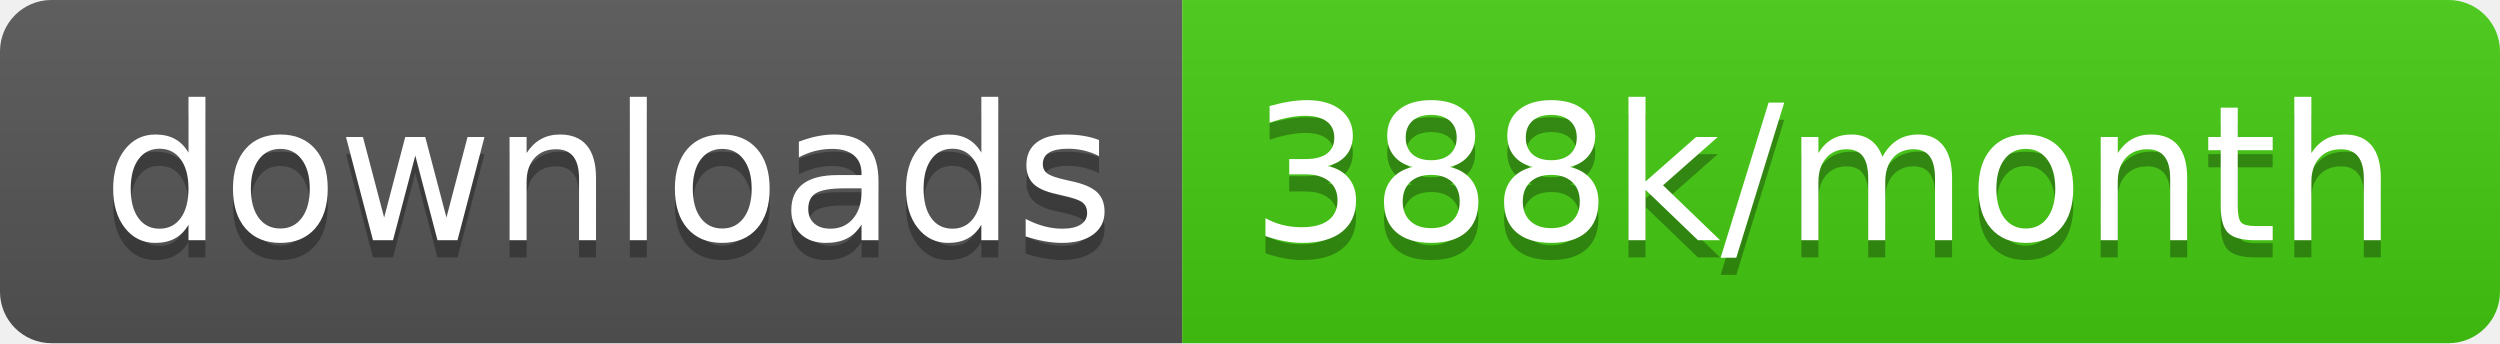
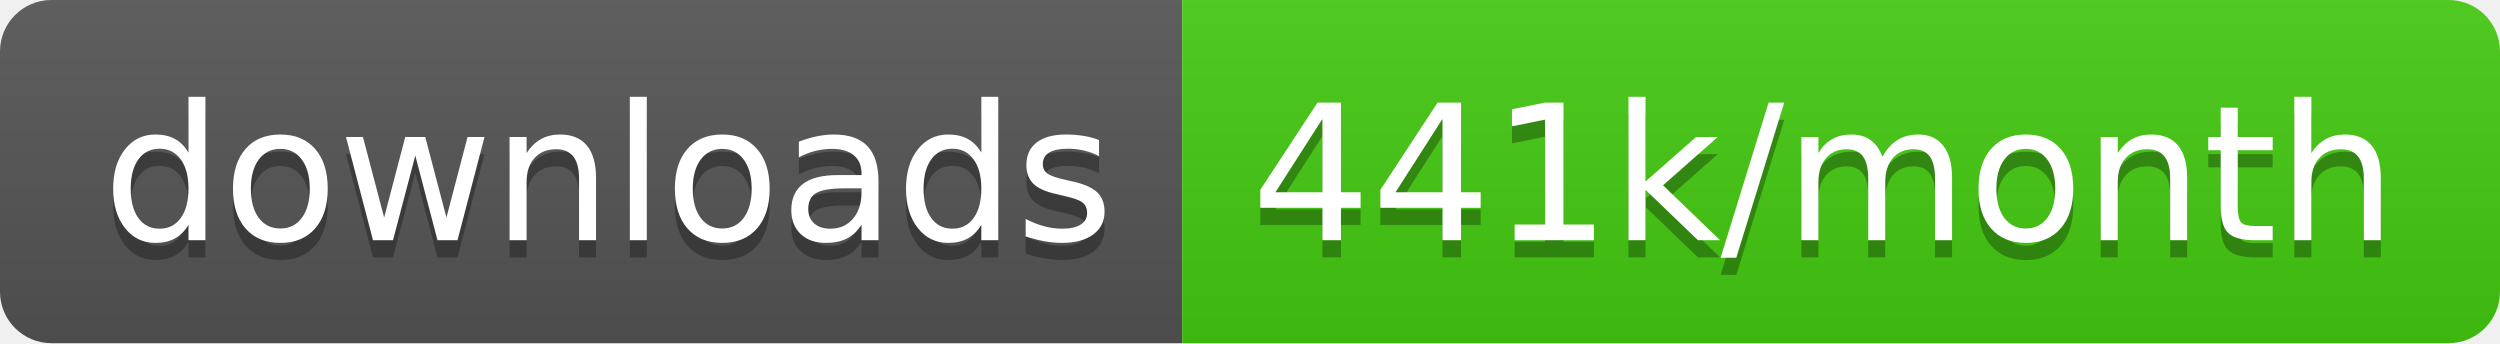
<svg xmlns="http://www.w3.org/2000/svg" width="145.7" height="20">
  <linearGradient id="smooth" x2="0" y2="100%">
    <stop offset="0" stop-color="#bbb" stop-opacity=".1" />
    <stop offset="1" stop-opacity=".1" />
  </linearGradient>
  <clipPath id="round">
    <rect width="145.7" height="20" rx="3" fill="#fff" />
  </clipPath>
  <g clip-path="url(#round)">
    <rect width="68.9" height="20" fill="#555" />
    <rect x="68.9" width="76.8" height="20" fill="#4c1" />
    <rect width="145.7" height="20" fill="url(#smooth)" />
  </g>
  <g fill="#fff" text-anchor="middle" font-family="DejaVu Sans,Verdana,Geneva,sans-serif" font-size="110">
    <text x="354.5" y="150" fill="#010101" fill-opacity=".3" transform="scale(0.1)" textLength="589.0" lengthAdjust="spacing">downloads</text>
    <text x="354.5" y="140" transform="scale(0.1)" textLength="589.0" lengthAdjust="spacing">downloads</text>
-     <text x="1063.0" y="150" fill="#010101" fill-opacity=".3" transform="scale(0.1)" textLength="668.0" lengthAdjust="spacing">388k/month</text>
-     <text x="1063.0" y="140" transform="scale(0.1)" textLength="668.0" lengthAdjust="spacing">388k/month</text>
+     <text x="1063.0" y="150" fill="#010101" fill-opacity=".3" transform="scale(0.1)" textLength="668.0" lengthAdjust="spacing">441k/month</text>
+     <text x="1063.0" y="140" transform="scale(0.1)" textLength="668.0" lengthAdjust="spacing">441k/month</text>
  </g>
</svg>
